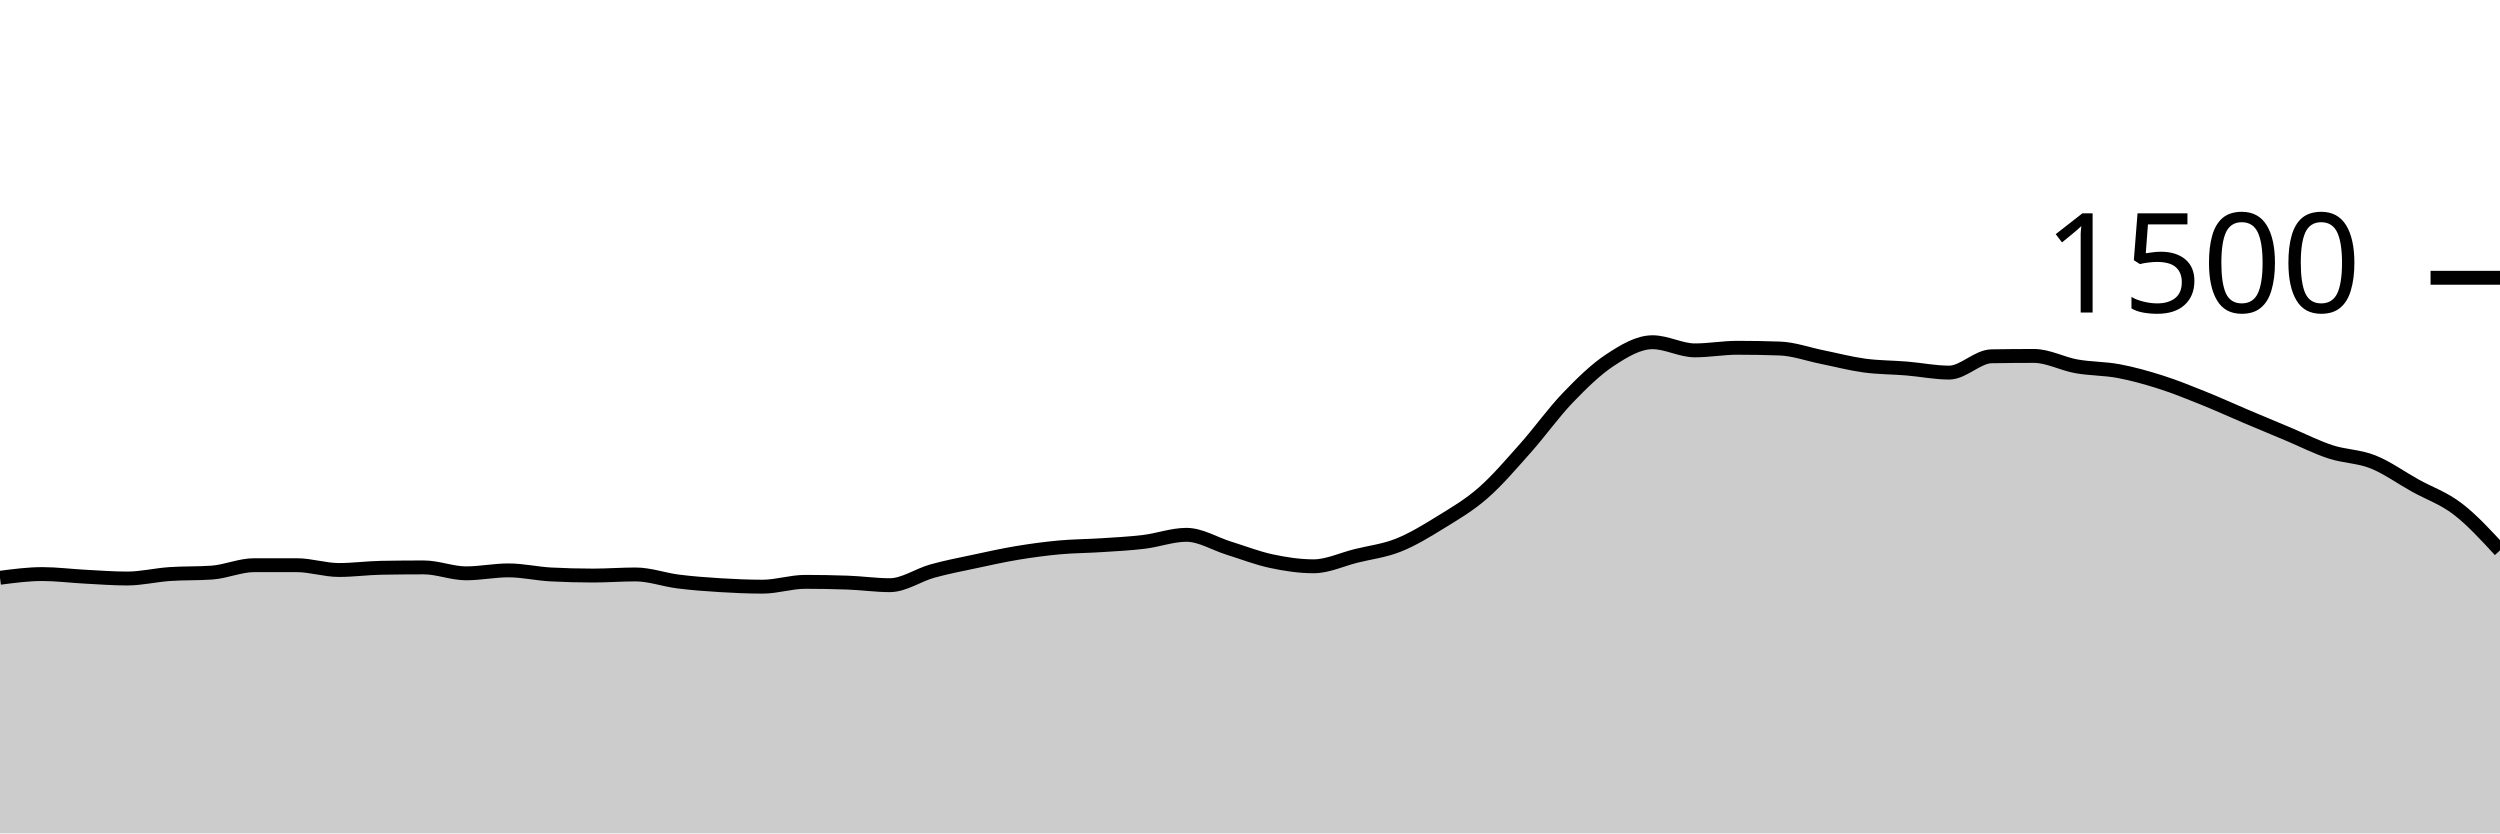
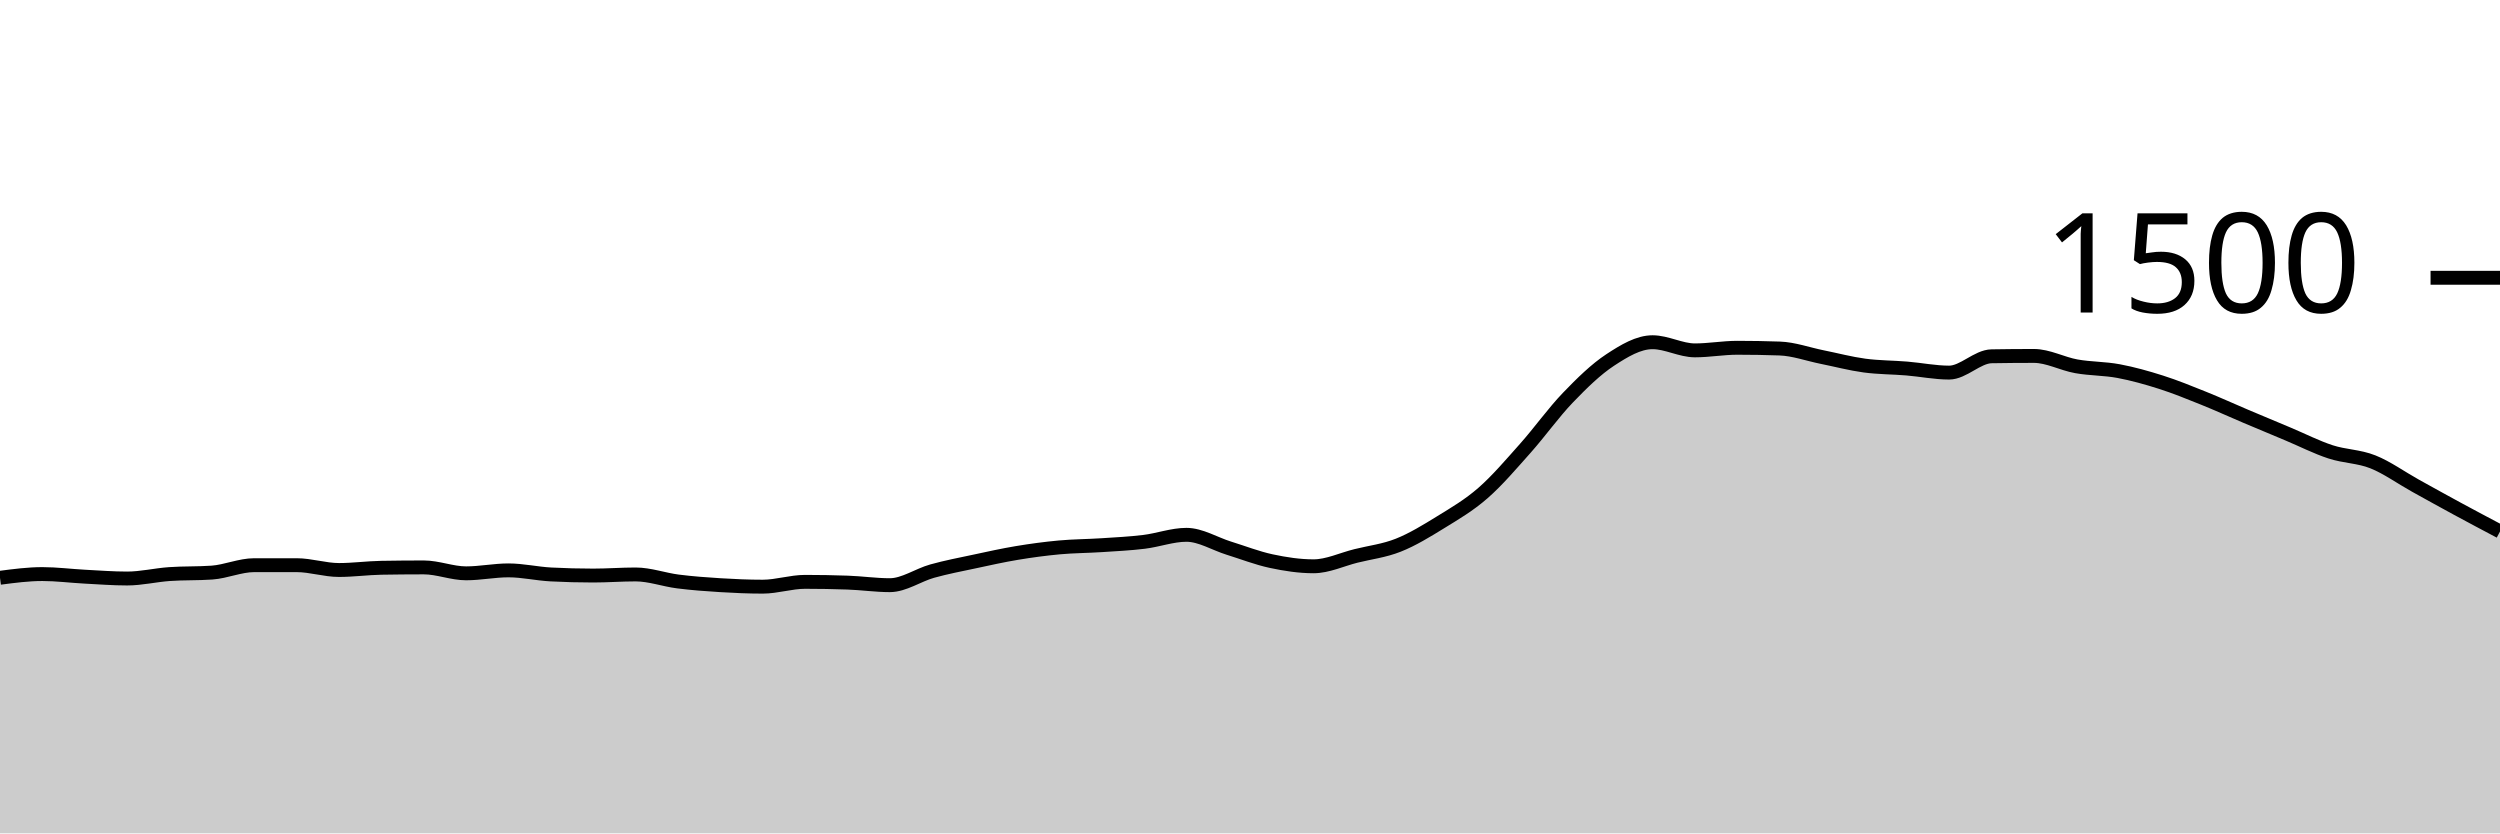
<svg xmlns="http://www.w3.org/2000/svg" viewBox="0 0 180 60">
  <g transform="translate(0,20)">
-     <path class="area" fill="rgba(0, 0, 0, 0.2)" d="M0,21.6C1.017,21.467,2.034,21.333,3.051,21.333C4.068,21.333,5.085,21.467,6.102,21.52C7.119,21.573,8.136,21.653,9.153,21.653C10.169,21.653,11.186,21.404,12.203,21.333C13.22,21.262,14.237,21.298,15.254,21.227C16.271,21.156,17.288,20.693,18.305,20.693C19.322,20.693,20.339,20.693,21.356,20.693C22.373,20.693,23.39,21.04,24.407,21.04C25.424,21.04,26.441,20.898,27.458,20.88C28.475,20.862,29.492,20.853,30.508,20.853C31.525,20.853,32.542,21.28,33.559,21.28C34.576,21.28,35.593,21.067,36.61,21.067C37.627,21.067,38.644,21.307,39.661,21.36C40.678,21.413,41.695,21.44,42.712,21.44C43.729,21.44,44.746,21.36,45.763,21.36C46.78,21.36,47.797,21.738,48.814,21.867C49.831,21.996,50.847,22.071,51.864,22.133C52.881,22.196,53.898,22.24,54.915,22.24C55.932,22.24,56.949,21.893,57.966,21.893C58.983,21.893,60,21.911,61.017,21.947C62.034,21.982,63.051,22.133,64.068,22.133C65.085,22.133,66.102,21.404,67.119,21.12C68.136,20.836,69.153,20.644,70.169,20.427C71.186,20.209,72.203,19.982,73.22,19.813C74.237,19.644,75.254,19.507,76.271,19.413C77.288,19.32,78.305,19.32,79.322,19.253C80.339,19.187,81.356,19.138,82.373,19.013C83.39,18.889,84.407,18.507,85.424,18.507C86.441,18.507,87.458,19.151,88.475,19.467C89.492,19.782,90.508,20.182,91.525,20.4C92.542,20.618,93.559,20.773,94.576,20.773C95.593,20.773,96.61,20.28,97.627,20.027C98.644,19.773,99.661,19.658,100.678,19.253C101.695,18.849,102.712,18.227,103.729,17.6C104.746,16.973,105.763,16.382,106.78,15.493C107.797,14.604,108.814,13.409,109.831,12.267C110.847,11.124,111.864,9.698,112.881,8.64C113.898,7.582,114.915,6.587,115.932,5.92C116.949,5.253,117.966,4.64,118.983,4.64C120,4.64,121.017,5.227,122.034,5.227C123.051,5.227,124.068,5.04,125.085,5.04C126.102,5.04,127.119,5.058,128.136,5.093C129.153,5.129,130.169,5.502,131.186,5.707C132.203,5.911,133.22,6.182,134.237,6.32C135.254,6.458,136.271,6.449,137.288,6.533C138.305,6.618,139.322,6.827,140.339,6.827C141.356,6.827,142.373,5.671,143.39,5.653C144.407,5.636,145.424,5.627,146.441,5.627C147.458,5.627,148.475,6.191,149.492,6.373C150.508,6.556,151.525,6.529,152.542,6.72C153.559,6.911,154.576,7.196,155.593,7.52C156.61,7.844,157.627,8.258,158.644,8.667C159.661,9.076,160.678,9.542,161.695,9.973C162.712,10.404,163.729,10.827,164.746,11.253C165.763,11.68,166.78,12.2,167.797,12.533C168.814,12.867,169.831,12.849,170.847,13.253C171.864,13.658,172.881,14.396,173.898,14.96C174.915,15.524,175.932,15.862,176.949,16.64C177.966,17.418,178.983,18.522,180,19.627L180,40C178.983,40,177.966,40,176.949,40C175.932,40,174.915,40,173.898,40C172.881,40,171.864,40,170.847,40C169.831,40,168.814,40,167.797,40C166.78,40,165.763,40,164.746,40C163.729,40,162.712,40,161.695,40C160.678,40,159.661,40,158.644,40C157.627,40,156.61,40,155.593,40C154.576,40,153.559,40,152.542,40C151.525,40,150.508,40,149.492,40C148.475,40,147.458,40,146.441,40C145.424,40,144.407,40,143.39,40C142.373,40,141.356,40,140.339,40C139.322,40,138.305,40,137.288,40C136.271,40,135.254,40,134.237,40C133.22,40,132.203,40,131.186,40C130.169,40,129.153,40,128.136,40C127.119,40,126.102,40,125.085,40C124.068,40,123.051,40,122.034,40C121.017,40,120,40,118.983,40C117.966,40,116.949,40,115.932,40C114.915,40,113.898,40,112.881,40C111.864,40,110.847,40,109.831,40C108.814,40,107.797,40,106.78,40C105.763,40,104.746,40,103.729,40C102.712,40,101.695,40,100.678,40C99.661,40,98.644,40,97.627,40C96.61,40,95.593,40,94.576,40C93.559,40,92.542,40,91.525,40C90.508,40,89.492,40,88.475,40C87.458,40,86.441,40,85.424,40C84.407,40,83.39,40,82.373,40C81.356,40,80.339,40,79.322,40C78.305,40,77.288,40,76.271,40C75.254,40,74.237,40,73.22,40C72.203,40,71.186,40,70.169,40C69.153,40,68.136,40,67.119,40C66.102,40,65.085,40,64.068,40C63.051,40,62.034,40,61.017,40C60,40,58.983,40,57.966,40C56.949,40,55.932,40,54.915,40C53.898,40,52.881,40,51.864,40C50.847,40,49.831,40,48.814,40C47.797,40,46.78,40,45.763,40C44.746,40,43.729,40,42.712,40C41.695,40,40.678,40,39.661,40C38.644,40,37.627,40,36.61,40C35.593,40,34.576,40,33.559,40C32.542,40,31.525,40,30.508,40C29.492,40,28.475,40,27.458,40C26.441,40,25.424,40,24.407,40C23.39,40,22.373,40,21.356,40C20.339,40,19.322,40,18.305,40C17.288,40,16.271,40,15.254,40C14.237,40,13.22,40,12.203,40C11.186,40,10.169,40,9.153,40C8.136,40,7.119,40,6.102,40C5.085,40,4.068,40,3.051,40C2.034,40,1.017,40,0,40Z" />
-     <path class="line" stroke="black" fill="none" d="M0,21.6C1.017,21.467,2.034,21.333,3.051,21.333C4.068,21.333,5.085,21.467,6.102,21.52C7.119,21.573,8.136,21.653,9.153,21.653C10.169,21.653,11.186,21.404,12.203,21.333C13.22,21.262,14.237,21.298,15.254,21.227C16.271,21.156,17.288,20.693,18.305,20.693C19.322,20.693,20.339,20.693,21.356,20.693C22.373,20.693,23.39,21.04,24.407,21.04C25.424,21.04,26.441,20.898,27.458,20.88C28.475,20.862,29.492,20.853,30.508,20.853C31.525,20.853,32.542,21.28,33.559,21.28C34.576,21.28,35.593,21.067,36.61,21.067C37.627,21.067,38.644,21.307,39.661,21.36C40.678,21.413,41.695,21.44,42.712,21.44C43.729,21.44,44.746,21.36,45.763,21.36C46.78,21.36,47.797,21.738,48.814,21.867C49.831,21.996,50.847,22.071,51.864,22.133C52.881,22.196,53.898,22.24,54.915,22.24C55.932,22.24,56.949,21.893,57.966,21.893C58.983,21.893,60,21.911,61.017,21.947C62.034,21.982,63.051,22.133,64.068,22.133C65.085,22.133,66.102,21.404,67.119,21.12C68.136,20.836,69.153,20.644,70.169,20.427C71.186,20.209,72.203,19.982,73.22,19.813C74.237,19.644,75.254,19.507,76.271,19.413C77.288,19.32,78.305,19.32,79.322,19.253C80.339,19.187,81.356,19.138,82.373,19.013C83.39,18.889,84.407,18.507,85.424,18.507C86.441,18.507,87.458,19.151,88.475,19.467C89.492,19.782,90.508,20.182,91.525,20.4C92.542,20.618,93.559,20.773,94.576,20.773C95.593,20.773,96.61,20.28,97.627,20.027C98.644,19.773,99.661,19.658,100.678,19.253C101.695,18.849,102.712,18.227,103.729,17.6C104.746,16.973,105.763,16.382,106.78,15.493C107.797,14.604,108.814,13.409,109.831,12.267C110.847,11.124,111.864,9.698,112.881,8.64C113.898,7.582,114.915,6.587,115.932,5.92C116.949,5.253,117.966,4.64,118.983,4.64C120,4.64,121.017,5.227,122.034,5.227C123.051,5.227,124.068,5.04,125.085,5.04C126.102,5.04,127.119,5.058,128.136,5.093C129.153,5.129,130.169,5.502,131.186,5.707C132.203,5.911,133.22,6.182,134.237,6.32C135.254,6.458,136.271,6.449,137.288,6.533C138.305,6.618,139.322,6.827,140.339,6.827C141.356,6.827,142.373,5.671,143.39,5.653C144.407,5.636,145.424,5.627,146.441,5.627C147.458,5.627,148.475,6.191,149.492,6.373C150.508,6.556,151.525,6.529,152.542,6.72C153.559,6.911,154.576,7.196,155.593,7.52C156.61,7.844,157.627,8.258,158.644,8.667C159.661,9.076,160.678,9.542,161.695,9.973C162.712,10.404,163.729,10.827,164.746,11.253C165.763,11.68,166.78,12.2,167.797,12.533C168.814,12.867,169.831,12.849,170.847,13.253C171.864,13.658,172.881,14.396,173.898,14.96C174.915,15.524,175.932,15.862,176.949,16.64C177.966,17.418,178.983,18.522,180,19.627" />
+     <path class="area" fill="rgba(0, 0, 0, 0.2)" d="M0,21.6C1.017,21.467,2.034,21.333,3.051,21.333C4.068,21.333,5.085,21.467,6.102,21.52C7.119,21.573,8.136,21.653,9.153,21.653C10.169,21.653,11.186,21.404,12.203,21.333C13.22,21.262,14.237,21.298,15.254,21.227C16.271,21.156,17.288,20.693,18.305,20.693C19.322,20.693,20.339,20.693,21.356,20.693C22.373,20.693,23.39,21.04,24.407,21.04C25.424,21.04,26.441,20.898,27.458,20.88C28.475,20.862,29.492,20.853,30.508,20.853C31.525,20.853,32.542,21.28,33.559,21.28C34.576,21.28,35.593,21.067,36.61,21.067C37.627,21.067,38.644,21.307,39.661,21.36C40.678,21.413,41.695,21.44,42.712,21.44C43.729,21.44,44.746,21.36,45.763,21.36C46.78,21.36,47.797,21.738,48.814,21.867C49.831,21.996,50.847,22.071,51.864,22.133C52.881,22.196,53.898,22.24,54.915,22.24C55.932,22.24,56.949,21.893,57.966,21.893C58.983,21.893,60,21.911,61.017,21.947C62.034,21.982,63.051,22.133,64.068,22.133C65.085,22.133,66.102,21.404,67.119,21.12C68.136,20.836,69.153,20.644,70.169,20.427C71.186,20.209,72.203,19.982,73.22,19.813C74.237,19.644,75.254,19.507,76.271,19.413C77.288,19.32,78.305,19.32,79.322,19.253C80.339,19.187,81.356,19.138,82.373,19.013C83.39,18.889,84.407,18.507,85.424,18.507C86.441,18.507,87.458,19.151,88.475,19.467C89.492,19.782,90.508,20.182,91.525,20.4C92.542,20.618,93.559,20.773,94.576,20.773C95.593,20.773,96.61,20.28,97.627,20.027C98.644,19.773,99.661,19.658,100.678,19.253C101.695,18.849,102.712,18.227,103.729,17.6C104.746,16.973,105.763,16.382,106.78,15.493C107.797,14.604,108.814,13.409,109.831,12.267C110.847,11.124,111.864,9.698,112.881,8.64C113.898,7.582,114.915,6.587,115.932,5.92C116.949,5.253,117.966,4.64,118.983,4.64C120,4.64,121.017,5.227,122.034,5.227C123.051,5.227,124.068,5.04,125.085,5.04C126.102,5.04,127.119,5.058,128.136,5.093C129.153,5.129,130.169,5.502,131.186,5.707C132.203,5.911,133.22,6.182,134.237,6.32C135.254,6.458,136.271,6.449,137.288,6.533C138.305,6.618,139.322,6.827,140.339,6.827C141.356,6.827,142.373,5.671,143.39,5.653C144.407,5.636,145.424,5.627,146.441,5.627C147.458,5.627,148.475,6.191,149.492,6.373C150.508,6.556,151.525,6.529,152.542,6.72C153.559,6.911,154.576,7.196,155.593,7.52C156.61,7.844,157.627,8.258,158.644,8.667C159.661,9.076,160.678,9.542,161.695,9.973C162.712,10.404,163.729,10.827,164.746,11.253C165.763,11.68,166.78,12.2,167.797,12.533C168.814,12.867,169.831,12.849,170.847,13.253C171.864,13.658,172.881,14.396,173.898,14.96C174.915,15.524,175.932,16.089,176.949,16.64C177.966,17.191,178.983,17.729,180,18.267L180,40C178.983,40,177.966,40,176.949,40C175.932,40,174.915,40,173.898,40C172.881,40,171.864,40,170.847,40C169.831,40,168.814,40,167.797,40C166.78,40,165.763,40,164.746,40C163.729,40,162.712,40,161.695,40C160.678,40,159.661,40,158.644,40C157.627,40,156.61,40,155.593,40C154.576,40,153.559,40,152.542,40C151.525,40,150.508,40,149.492,40C148.475,40,147.458,40,146.441,40C145.424,40,144.407,40,143.39,40C142.373,40,141.356,40,140.339,40C139.322,40,138.305,40,137.288,40C136.271,40,135.254,40,134.237,40C133.22,40,132.203,40,131.186,40C130.169,40,129.153,40,128.136,40C127.119,40,126.102,40,125.085,40C124.068,40,123.051,40,122.034,40C121.017,40,120,40,118.983,40C117.966,40,116.949,40,115.932,40C114.915,40,113.898,40,112.881,40C111.864,40,110.847,40,109.831,40C108.814,40,107.797,40,106.78,40C105.763,40,104.746,40,103.729,40C102.712,40,101.695,40,100.678,40C99.661,40,98.644,40,97.627,40C96.61,40,95.593,40,94.576,40C93.559,40,92.542,40,91.525,40C90.508,40,89.492,40,88.475,40C87.458,40,86.441,40,85.424,40C84.407,40,83.39,40,82.373,40C81.356,40,80.339,40,79.322,40C78.305,40,77.288,40,76.271,40C75.254,40,74.237,40,73.22,40C72.203,40,71.186,40,70.169,40C69.153,40,68.136,40,67.119,40C66.102,40,65.085,40,64.068,40C63.051,40,62.034,40,61.017,40C60,40,58.983,40,57.966,40C56.949,40,55.932,40,54.915,40C53.898,40,52.881,40,51.864,40C50.847,40,49.831,40,48.814,40C47.797,40,46.78,40,45.763,40C44.746,40,43.729,40,42.712,40C41.695,40,40.678,40,39.661,40C38.644,40,37.627,40,36.61,40C35.593,40,34.576,40,33.559,40C32.542,40,31.525,40,30.508,40C29.492,40,28.475,40,27.458,40C26.441,40,25.424,40,24.407,40C23.39,40,22.373,40,21.356,40C20.339,40,19.322,40,18.305,40C17.288,40,16.271,40,15.254,40C14.237,40,13.22,40,12.203,40C11.186,40,10.169,40,9.153,40C8.136,40,7.119,40,6.102,40C5.085,40,4.068,40,3.051,40C2.034,40,1.017,40,0,40Z" />
+     <path class="line" stroke="black" fill="none" d="M0,21.6C1.017,21.467,2.034,21.333,3.051,21.333C4.068,21.333,5.085,21.467,6.102,21.52C7.119,21.573,8.136,21.653,9.153,21.653C10.169,21.653,11.186,21.404,12.203,21.333C13.22,21.262,14.237,21.298,15.254,21.227C16.271,21.156,17.288,20.693,18.305,20.693C19.322,20.693,20.339,20.693,21.356,20.693C22.373,20.693,23.39,21.04,24.407,21.04C25.424,21.04,26.441,20.898,27.458,20.88C28.475,20.862,29.492,20.853,30.508,20.853C31.525,20.853,32.542,21.28,33.559,21.28C34.576,21.28,35.593,21.067,36.61,21.067C37.627,21.067,38.644,21.307,39.661,21.36C40.678,21.413,41.695,21.44,42.712,21.44C43.729,21.44,44.746,21.36,45.763,21.36C46.78,21.36,47.797,21.738,48.814,21.867C49.831,21.996,50.847,22.071,51.864,22.133C52.881,22.196,53.898,22.24,54.915,22.24C55.932,22.24,56.949,21.893,57.966,21.893C58.983,21.893,60,21.911,61.017,21.947C62.034,21.982,63.051,22.133,64.068,22.133C65.085,22.133,66.102,21.404,67.119,21.12C68.136,20.836,69.153,20.644,70.169,20.427C71.186,20.209,72.203,19.982,73.22,19.813C74.237,19.644,75.254,19.507,76.271,19.413C77.288,19.32,78.305,19.32,79.322,19.253C80.339,19.187,81.356,19.138,82.373,19.013C83.39,18.889,84.407,18.507,85.424,18.507C86.441,18.507,87.458,19.151,88.475,19.467C89.492,19.782,90.508,20.182,91.525,20.4C92.542,20.618,93.559,20.773,94.576,20.773C95.593,20.773,96.61,20.28,97.627,20.027C98.644,19.773,99.661,19.658,100.678,19.253C101.695,18.849,102.712,18.227,103.729,17.6C104.746,16.973,105.763,16.382,106.78,15.493C107.797,14.604,108.814,13.409,109.831,12.267C110.847,11.124,111.864,9.698,112.881,8.64C113.898,7.582,114.915,6.587,115.932,5.92C116.949,5.253,117.966,4.64,118.983,4.64C120,4.64,121.017,5.227,122.034,5.227C123.051,5.227,124.068,5.04,125.085,5.04C126.102,5.04,127.119,5.058,128.136,5.093C129.153,5.129,130.169,5.502,131.186,5.707C132.203,5.911,133.22,6.182,134.237,6.32C135.254,6.458,136.271,6.449,137.288,6.533C138.305,6.618,139.322,6.827,140.339,6.827C141.356,6.827,142.373,5.671,143.39,5.653C144.407,5.636,145.424,5.627,146.441,5.627C147.458,5.627,148.475,6.191,149.492,6.373C150.508,6.556,151.525,6.529,152.542,6.72C153.559,6.911,154.576,7.196,155.593,7.52C156.61,7.844,157.627,8.258,158.644,8.667C159.661,9.076,160.678,9.542,161.695,9.973C162.712,10.404,163.729,10.827,164.746,11.253C165.763,11.68,166.78,12.2,167.797,12.533C168.814,12.867,169.831,12.849,170.847,13.253C171.864,13.658,172.881,14.396,173.898,14.96C174.915,15.524,175.932,16.089,176.949,16.64C177.966,17.191,178.983,17.729,180,18.267" />
    <path class="axis-ceiling" stroke-width="1" stroke="black" fill="none" d="M175,0L180,0" />
    <text class="axis-ceiling-label" font-family="sans-serif" text-anchor="end" font-size="10px" x="170" y="2.5">1500</text>
  </g>
</svg>
